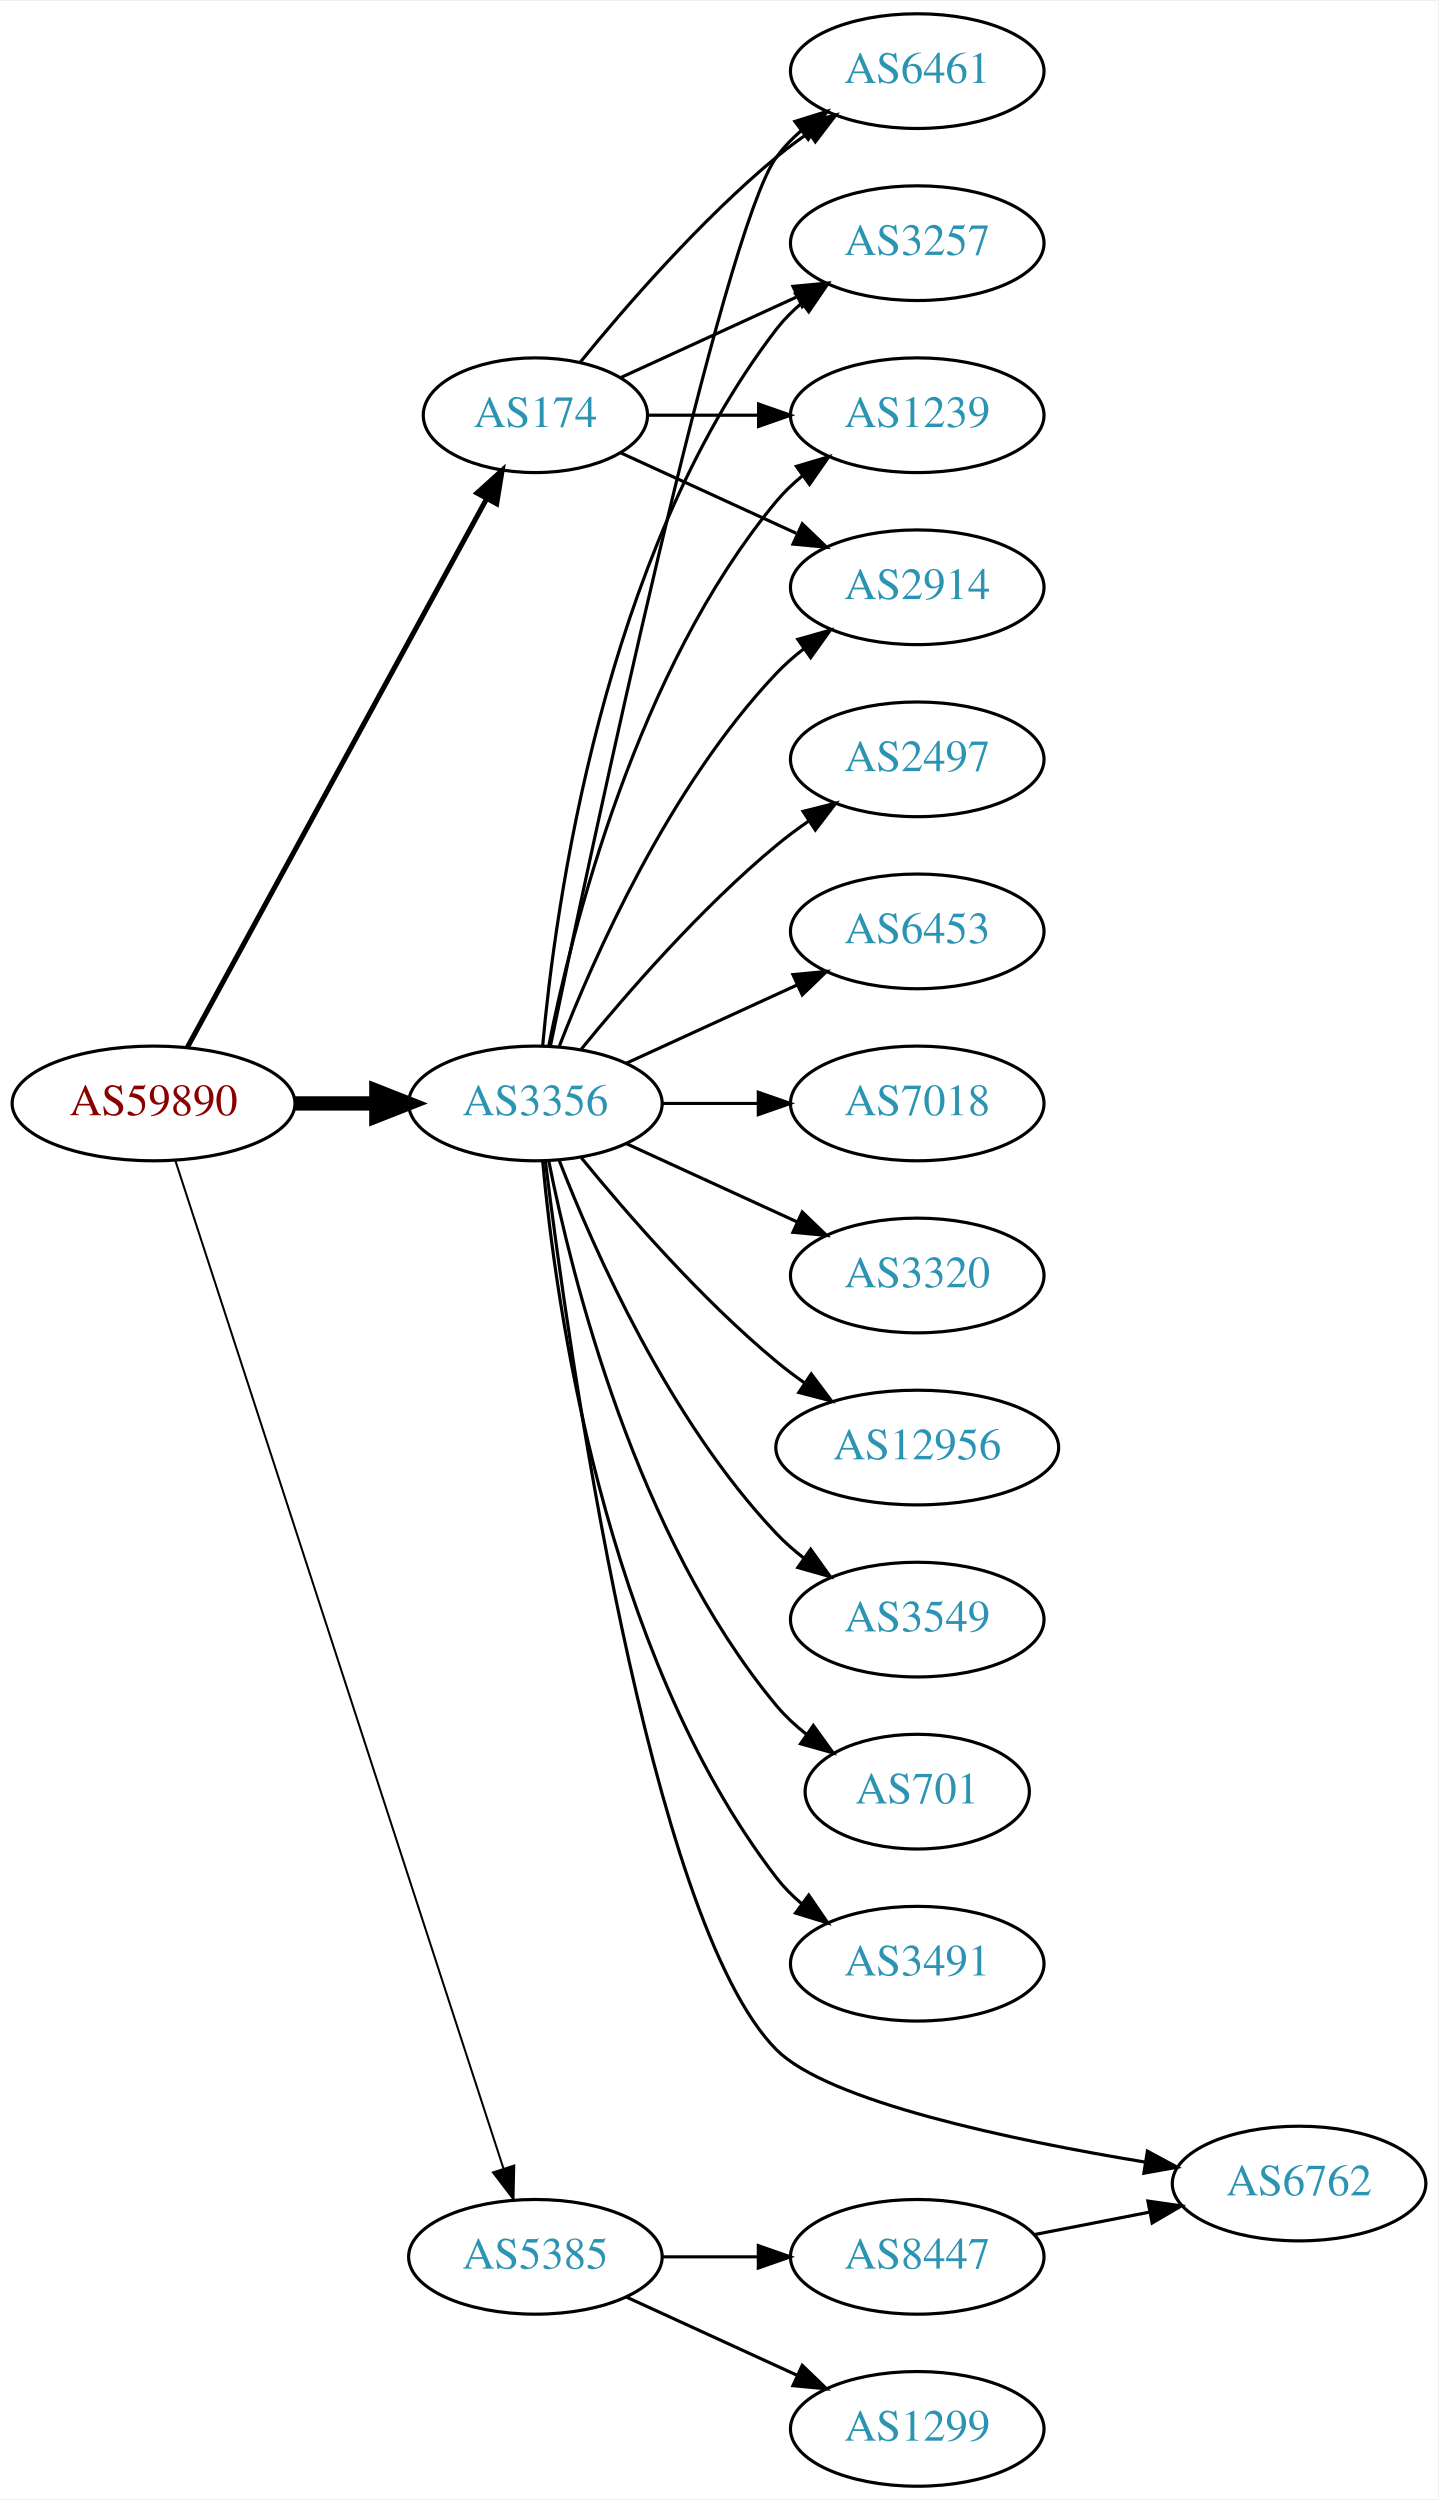
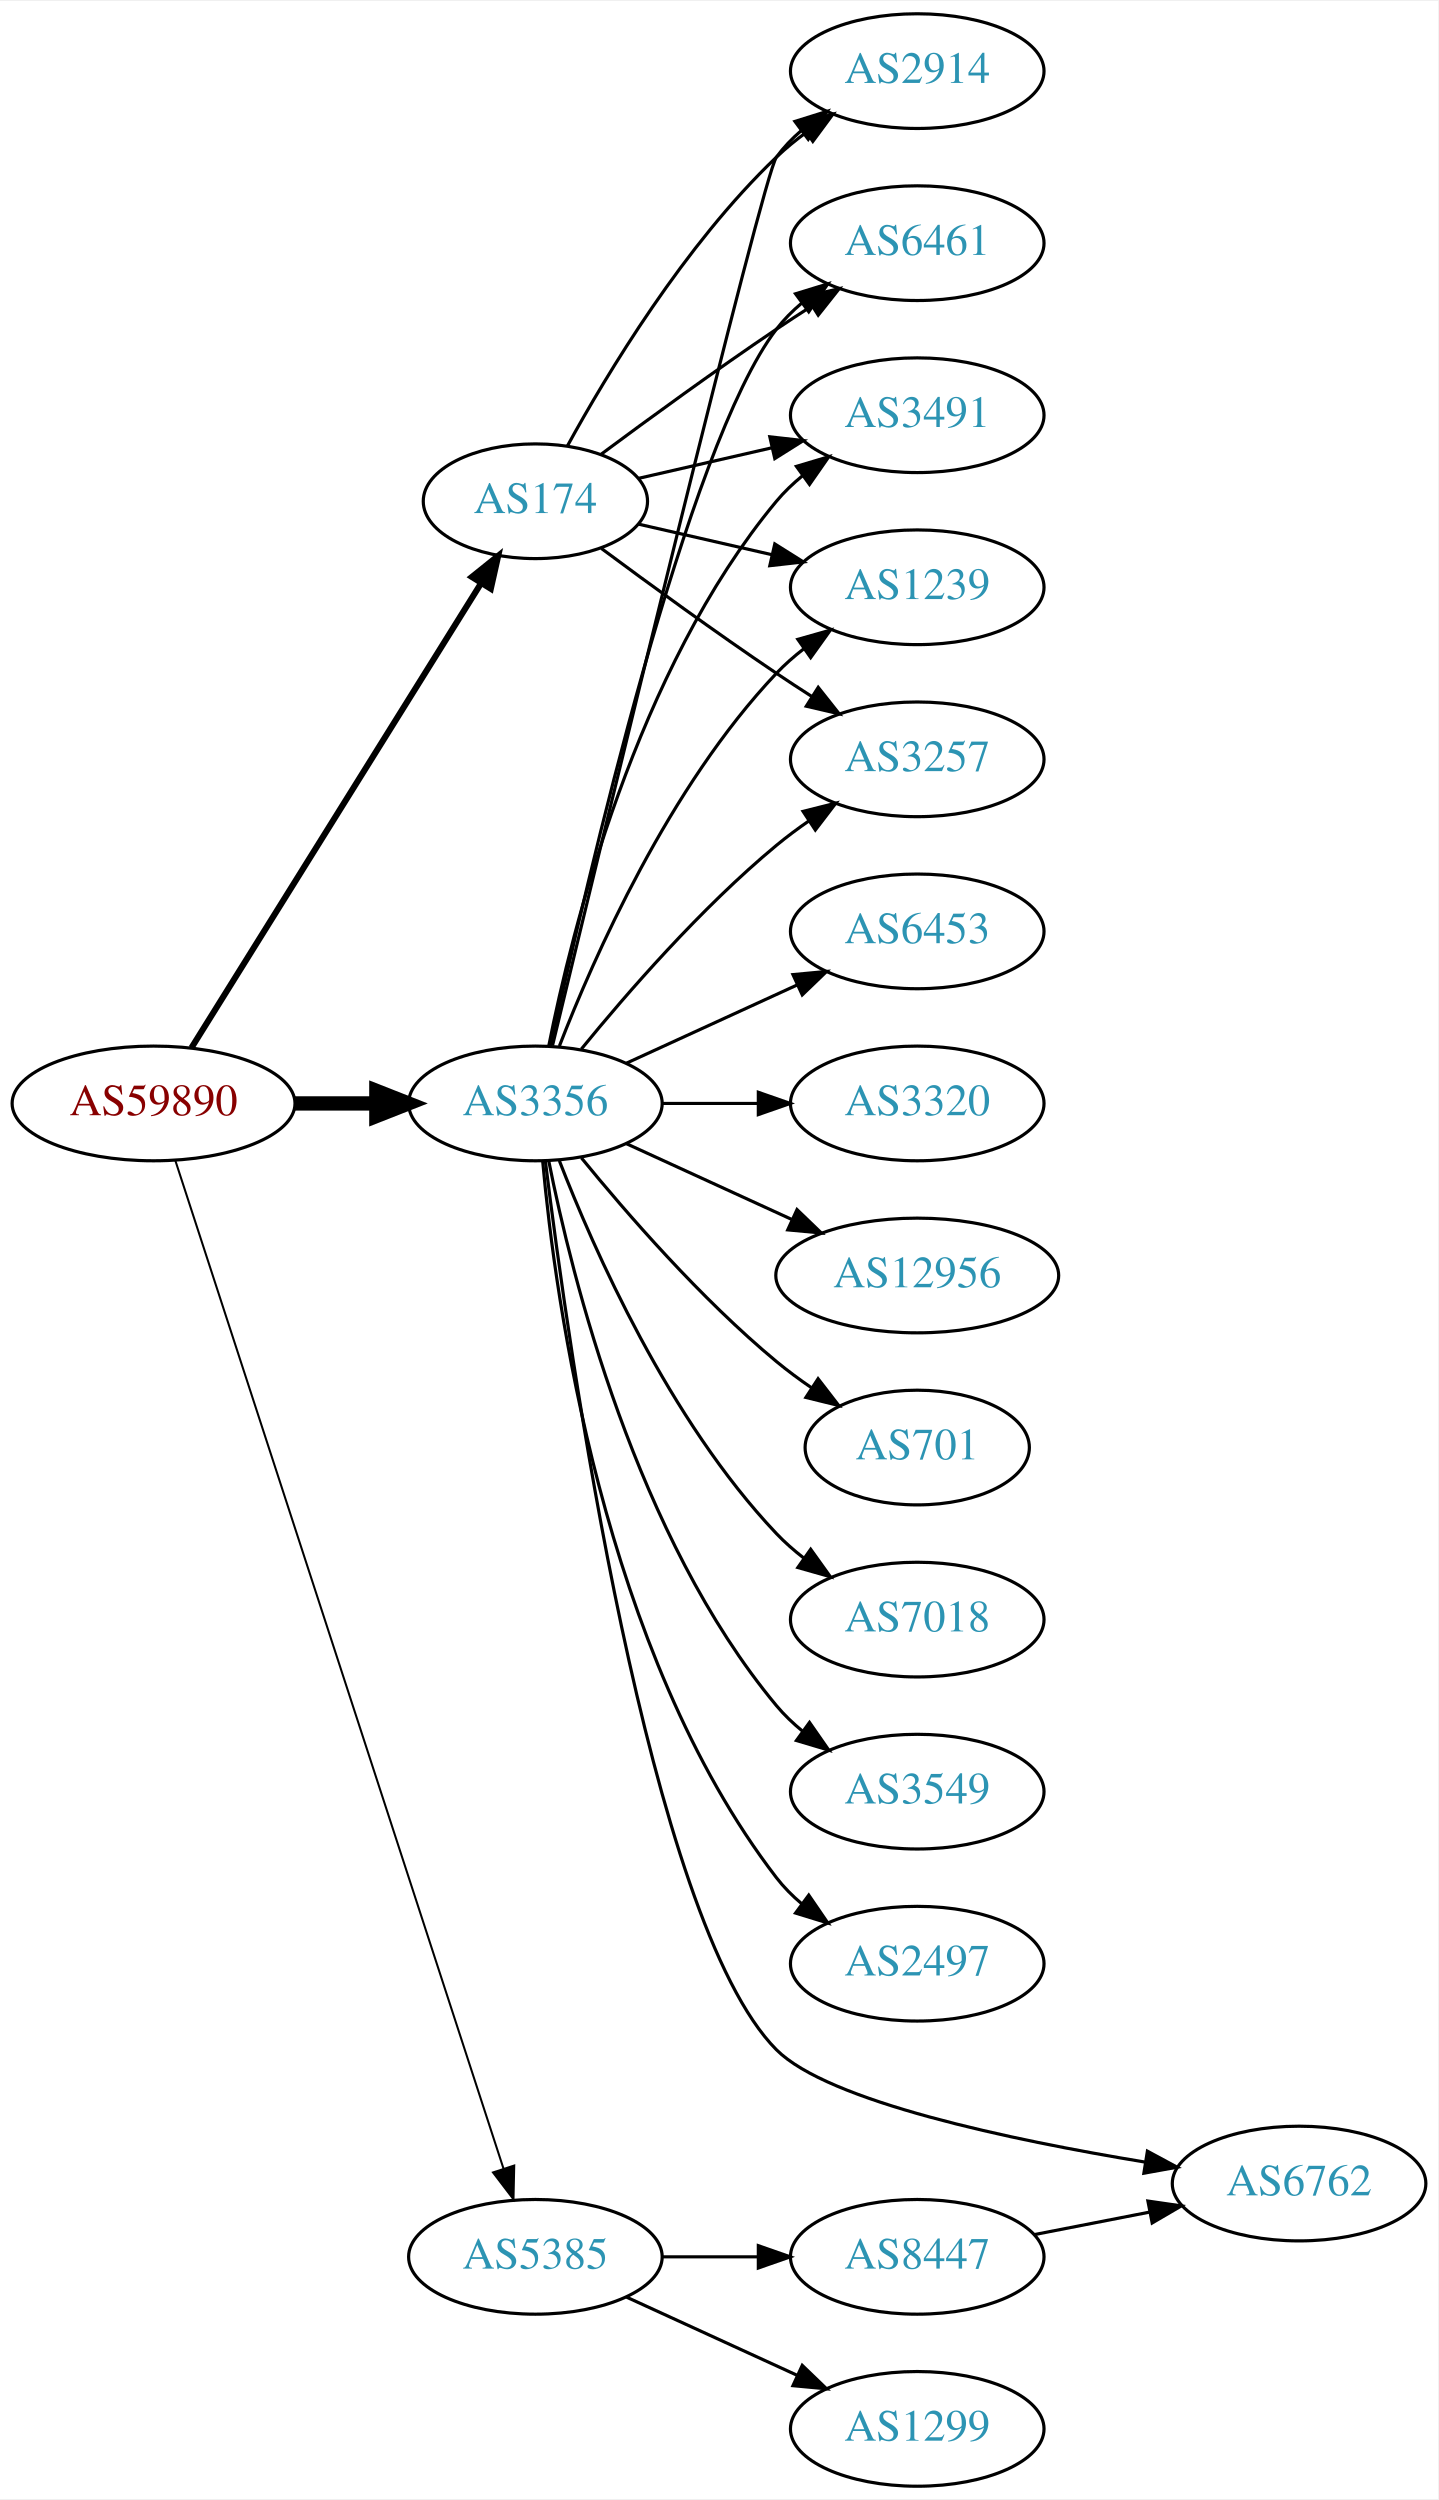
<svg xmlns="http://www.w3.org/2000/svg" xmlns:xlink="http://www.w3.org/1999/xlink" width="451pt" height="784pt" viewBox="0.00 0.00 451.37 784.00">
  <g id="graph0" class="graph" transform="scale(1 1) rotate(0) translate(4 780)">
    <polygon fill="white" stroke="none" points="-4,4 -4,-780 447.37,-780 447.37,4 -4,4" />
    <g id="node1" class="node">
      <g id="a_node1">
        <a xlink:href="/asn/59890" xlink:title="AS59890 ~ Kabel-TV Lampert GmbH &amp; Co KG [AT]">
          <ellipse fill="#ffffff" stroke="black" cx="44.196" cy="-434" rx="44.393" ry="18" />
          <text text-anchor="middle" x="44.196" y="-430.3" font-family="Times,serif" font-size="14.00" fill="#880000">AS59890</text>
        </a>
      </g>
    </g>
    <g id="node2" class="node">
      <g id="a_node2">
        <a xlink:href="/asn/174" xlink:title="AS174 ~ Cogent Communications [US]">
-           <ellipse fill="#ffffff" stroke="black" cx="164.039" cy="-650" rx="35.194" ry="18" />
-           <text text-anchor="middle" x="164.039" y="-646.3" font-family="Times,serif" font-size="14.00" fill="#2c94b3">AS174</text>
+           <ellipse fill="#ffffff" stroke="black" cx="164.039" cy="-623" rx="35.194" ry="18" />
+           <text text-anchor="middle" x="164.039" y="-619.3" font-family="Times,serif" font-size="14.00" fill="#2c94b3">AS174</text>
        </a>
      </g>
    </g>
    <g id="edge1" class="edge">
-       <path fill="none" stroke="black" stroke-width="1.607" d="M54.84,-451.676C75.573,-489.679 124.476,-579.316 148.794,-623.89" />
-       <polygon fill="black" stroke="black" stroke-width="1.607" points="145.729,-625.581 153.591,-632.683 151.874,-622.228 145.729,-625.581" />
+       <path fill="none" stroke="black" stroke-width="1.929" d="M56.071,-451.442C76.907,-484.859 122.546,-558.057 146.929,-597.163" />
+       <polygon fill="black" stroke="black" stroke-width="1.929" points="144.099,-599.239 152.36,-605.873 150.039,-595.536 144.099,-599.239" />
    </g>
    <g id="node3" class="node">
      <g id="a_node3">
        <a xlink:href="/asn/3356" xlink:title="AS3356 ~ Level 3 Parent, LLC [US]">
          <ellipse fill="#ffffff" stroke="black" cx="164.039" cy="-434" rx="39.794" ry="18" />
          <text text-anchor="middle" x="164.039" y="-430.3" font-family="Times,serif" font-size="14.00" fill="#2c94b3">AS3356</text>
        </a>
      </g>
    </g>
    <g id="edge2" class="edge">
      <path fill="none" stroke="black" stroke-width="4.5" d="M88.407,-434C96.72,-434 105.482,-434 113.965,-434" />
      <polygon fill="black" stroke="black" stroke-width="4.5" points="114.123,-437.938 124.123,-434 114.123,-430.063 114.123,-437.938" />
    </g>
    <g id="node4" class="node">
      <g id="a_node4">
        <a xlink:href="/asn/5385" xlink:title="AS5385 ~ Russmedia IT GmbH [AT]">
          <ellipse fill="#ffffff" stroke="black" cx="164.039" cy="-72" rx="39.794" ry="18" />
          <text text-anchor="middle" x="164.039" y="-68.3" font-family="Times,serif" font-size="14.00" fill="#2c94b3">AS5385</text>
        </a>
      </g>
    </g>
    <g id="edge3" class="edge">
      <path fill="none" stroke="black" stroke-width="0.643" d="M51.04,-416.048C70.162,-357.306 130.962,-170.536 154.038,-99.649" />
      <polygon fill="black" stroke="black" stroke-width="0.643" points="157.392,-100.652 157.16,-90.06 150.736,-98.485 157.392,-100.652" />
    </g>
    <g id="node5" class="node">
      <g id="a_node5">
-         <a xlink:href="/asn/2914" xlink:title="AS2914 ~ NTT America, Inc. [US]">
-           <ellipse fill="#ffffff" stroke="black" cx="283.881" cy="-596" rx="39.794" ry="18" />
-           <text text-anchor="middle" x="283.881" y="-592.3" font-family="Times,serif" font-size="14.00" fill="#2c94b3">AS2914</text>
+         <a xlink:href="/asn/6461" xlink:title="AS6461 ~ Zayo Bandwidth [US]">
+           <ellipse fill="#ffffff" stroke="black" cx="283.881" cy="-704" rx="39.794" ry="18" />
+           <text text-anchor="middle" x="283.881" y="-700.3" font-family="Times,serif" font-size="14.00" fill="#2c94b3">AS6461</text>
        </a>
      </g>
    </g>
    <g id="edge4" class="edge">
-       <path fill="none" stroke="black" d="M190.9,-638.149C207.02,-630.762 228.023,-621.138 245.888,-612.952" />
-       <polygon fill="black" stroke="black" points="247.806,-615.923 255.439,-608.575 244.89,-609.559 247.806,-615.923" />
+       <path fill="none" stroke="black" d="M184.74,-637.81C199.642,-648.875 220.71,-664.228 239.685,-677 243.234,-679.389 246.984,-681.839 250.733,-684.242" />
+       <polygon fill="black" stroke="black" points="249.059,-687.325 259.381,-689.712 252.801,-681.409 249.059,-687.325" />
    </g>
    <g id="node6" class="node">
      <g id="a_node6">
-         <a xlink:href="/asn/6461" xlink:title="AS6461 ~ Zayo Bandwidth [US]">
-           <ellipse fill="#ffffff" stroke="black" cx="283.881" cy="-758" rx="39.794" ry="18" />
-           <text text-anchor="middle" x="283.881" y="-754.3" font-family="Times,serif" font-size="14.00" fill="#2c94b3">AS6461</text>
+         <a xlink:href="/asn/3491" xlink:title="AS3491 ~ PCCW Global, Inc. [US]">
+           <ellipse fill="#ffffff" stroke="black" cx="283.881" cy="-650" rx="39.794" ry="18" />
+           <text text-anchor="middle" x="283.881" y="-646.3" font-family="Times,serif" font-size="14.00" fill="#2c94b3">AS3491</text>
        </a>
      </g>
    </g>
    <g id="edge5" class="edge">
-       <path fill="none" stroke="black" d="M178.196,-666.743C192.281,-684.039 215.84,-711.223 239.685,-731 242.901,-733.668 246.402,-736.27 249.972,-738.741" />
-       <polygon fill="black" stroke="black" points="248.05,-741.666 258.329,-744.236 251.896,-735.817 248.05,-741.666" />
+       <path fill="none" stroke="black" d="M196.309,-630.165C209.148,-633.106 224.253,-636.567 238.22,-639.767" />
+       <polygon fill="black" stroke="black" points="237.612,-643.219 248.141,-642.04 239.175,-636.395 237.612,-643.219" />
    </g>
    <g id="node7" class="node">
      <g id="a_node7">
-         <a xlink:href="/asn/3257" xlink:title="AS3257 ~ GTT [DE]">
-           <ellipse fill="#ffffff" stroke="black" cx="283.881" cy="-704" rx="39.794" ry="18" />
-           <text text-anchor="middle" x="283.881" y="-700.3" font-family="Times,serif" font-size="14.00" fill="#2c94b3">AS3257</text>
+         <a xlink:href="/asn/1239" xlink:title="AS1239 ~ Sprint [US]">
+           <ellipse fill="#ffffff" stroke="black" cx="283.881" cy="-596" rx="39.794" ry="18" />
+           <text text-anchor="middle" x="283.881" y="-592.3" font-family="Times,serif" font-size="14.00" fill="#2c94b3">AS1239</text>
        </a>
      </g>
    </g>
    <g id="edge6" class="edge">
-       <path fill="none" stroke="black" d="M190.9,-661.851C207.02,-669.238 228.023,-678.862 245.888,-687.048" />
-       <polygon fill="black" stroke="black" points="244.89,-690.441 255.439,-691.425 247.806,-684.077 244.89,-690.441" />
+       <path fill="none" stroke="black" d="M196.309,-615.835C209.148,-612.894 224.253,-609.433 238.22,-606.233" />
+       <polygon fill="black" stroke="black" points="239.175,-609.605 248.141,-603.96 237.612,-602.781 239.175,-609.605" />
    </g>
    <g id="node8" class="node">
      <g id="a_node8">
-         <a xlink:href="/asn/1239" xlink:title="AS1239 ~ Sprint [US]">
-           <ellipse fill="#ffffff" stroke="black" cx="283.881" cy="-650" rx="39.794" ry="18" />
-           <text text-anchor="middle" x="283.881" y="-646.3" font-family="Times,serif" font-size="14.00" fill="#2c94b3">AS1239</text>
+         <a xlink:href="/asn/3257" xlink:title="AS3257 ~ GTT [DE]">
+           <ellipse fill="#ffffff" stroke="black" cx="283.881" cy="-542" rx="39.794" ry="18" />
+           <text text-anchor="middle" x="283.881" y="-538.3" font-family="Times,serif" font-size="14.00" fill="#2c94b3">AS3257</text>
        </a>
      </g>
    </g>
    <g id="edge7" class="edge">
-       <path fill="none" stroke="black" d="M199.44,-650C210.264,-650 222.432,-650 234.059,-650" />
-       <polygon fill="black" stroke="black" points="234.09,-653.5 244.09,-650 234.09,-646.5 234.09,-653.5" />
-     </g>
-     <g id="edge9" class="edge">
-       <path fill="none" stroke="black" d="M171.562,-451.994C182.312,-479.728 205.969,-533.429 239.685,-569 242.271,-571.728 245.188,-574.294 248.257,-576.677" />
-       <polygon fill="black" stroke="black" points="246.411,-579.658 256.605,-582.543 250.435,-573.93 246.411,-579.658" />
-     </g>
-     <g id="edge16" class="edge">
-       <path fill="none" stroke="black" d="M168.787,-452.209C181.456,-513.212 222.829,-707.842 239.685,-731 241.897,-734.039 244.565,-736.813 247.477,-739.326" />
-       <polygon fill="black" stroke="black" points="245.495,-742.214 255.608,-745.373 249.672,-736.597 245.495,-742.214" />
-     </g>
-     <g id="edge13" class="edge">
-       <path fill="none" stroke="black" d="M166.323,-452.117C170.221,-495.332 185.238,-606.131 239.685,-677 241.975,-679.981 244.695,-682.716 247.639,-685.205" />
+       <path fill="none" stroke="black" d="M184.74,-608.19C199.642,-597.125 220.71,-581.772 239.685,-569 243.234,-566.611 246.984,-564.161 250.733,-561.758" />
+       <polygon fill="black" stroke="black" points="252.801,-564.591 259.381,-556.288 249.059,-558.675 252.801,-564.591" />
+     </g>
+     <g id="node9" class="node">
+       <g id="a_node9">
+         <a xlink:href="/asn/2914" xlink:title="AS2914 ~ NTT America, Inc. [US]">
+           <ellipse fill="#ffffff" stroke="black" cx="283.881" cy="-758" rx="39.794" ry="18" />
+           <text text-anchor="middle" x="283.881" y="-754.3" font-family="Times,serif" font-size="14.00" fill="#2c94b3">AS2914</text>
+         </a>
+       </g>
+     </g>
+     <g id="edge8" class="edge">
+       <path fill="none" stroke="black" d="M174.065,-640.321C186.548,-663.1 210.837,-703.453 239.685,-731 242.553,-733.739 245.742,-736.347 249.051,-738.785" />
+       <polygon fill="black" stroke="black" points="247.175,-741.742 257.411,-744.477 251.114,-735.956 247.175,-741.742" />
+     </g>
+     <g id="edge19" class="edge">
+       <path fill="none" stroke="black" d="M168.9,-452.225C179.768,-502.271 211.655,-640.516 239.685,-677 241.975,-679.981 244.695,-682.716 247.639,-685.205" />
      <polygon fill="black" stroke="black" points="245.686,-688.113 255.816,-691.218 249.833,-682.473 245.686,-688.113" />
    </g>
    <g id="edge12" class="edge">
      <path fill="none" stroke="black" d="M168.237,-452.073C175.401,-488.141 195.675,-570.125 239.685,-623 242.09,-625.889 244.886,-628.563 247.879,-631.013" />
      <polygon fill="black" stroke="black" points="245.967,-633.95 256.122,-636.973 250.069,-628.277 245.967,-633.95" />
    </g>
-     <g id="node9" class="node">
-       <g id="a_node9">
-         <a xlink:href="/asn/2497" xlink:title="AS2497 ~ Internet Initiative Japan Inc. [JP]">
-           <ellipse fill="#ffffff" stroke="black" cx="283.881" cy="-542" rx="39.794" ry="18" />
-           <text text-anchor="middle" x="283.881" y="-538.3" font-family="Times,serif" font-size="14.00" fill="#2c94b3">AS2497</text>
-         </a>
-       </g>
-     </g>
-     <g id="edge8" class="edge">
+     <g id="edge15" class="edge">
+       <path fill="none" stroke="black" d="M171.562,-451.994C182.312,-479.728 205.969,-533.429 239.685,-569 242.271,-571.728 245.188,-574.294 248.257,-576.677" />
+       <polygon fill="black" stroke="black" points="246.411,-579.658 256.605,-582.543 250.435,-573.93 246.411,-579.658" />
+     </g>
+     <g id="edge16" class="edge">
      <path fill="none" stroke="black" d="M178.458,-451.065C192.572,-468.375 215.987,-495.345 239.685,-515 242.901,-517.668 246.402,-520.27 249.972,-522.741" />
      <polygon fill="black" stroke="black" points="248.05,-525.666 258.329,-528.236 251.896,-519.817 248.05,-525.666" />
    </g>
+     <g id="edge10" class="edge">
+       <path fill="none" stroke="black" d="M169.413,-452.173C184.757,-515.823 235.442,-725.17 239.685,-731 241.897,-734.039 244.565,-736.813 247.477,-739.326" />
+       <polygon fill="black" stroke="black" points="245.495,-742.214 255.608,-745.373 249.672,-736.597 245.495,-742.214" />
+     </g>
    <g id="node10" class="node">
      <g id="a_node10">
+         <a xlink:href="/asn/7018" xlink:title="AS7018 ~ AT&amp;T Services, Inc. [US]">
+           <ellipse fill="#ffffff" stroke="black" cx="283.881" cy="-272" rx="39.794" ry="18" />
+           <text text-anchor="middle" x="283.881" y="-268.3" font-family="Times,serif" font-size="14.00" fill="#2c94b3">AS7018</text>
+         </a>
+       </g>
+     </g>
+     <g id="edge9" class="edge">
+       <path fill="none" stroke="black" d="M171.562,-416.006C182.312,-388.272 205.969,-334.571 239.685,-299 242.271,-296.272 245.188,-293.706 248.257,-291.323" />
+       <polygon fill="black" stroke="black" points="250.435,-294.07 256.605,-285.457 246.411,-288.342 250.435,-294.07" />
+     </g>
+     <g id="node11" class="node">
+       <g id="a_node11">
+         <a xlink:href="/asn/3549" xlink:title="AS3549 ~ Level 3 Parent, LLC [US]">
+           <ellipse fill="#ffffff" stroke="black" cx="283.881" cy="-218" rx="39.794" ry="18" />
+           <text text-anchor="middle" x="283.881" y="-214.3" font-family="Times,serif" font-size="14.00" fill="#2c94b3">AS3549</text>
+         </a>
+       </g>
+     </g>
+     <g id="edge11" class="edge">
+       <path fill="none" stroke="black" d="M168.237,-415.927C175.401,-379.859 195.675,-297.875 239.685,-245 242.09,-242.111 244.886,-239.437 247.879,-236.987" />
+       <polygon fill="black" stroke="black" points="250.069,-239.723 256.122,-231.027 245.967,-234.05 250.069,-239.723" />
+     </g>
+     <g id="node12" class="node">
+       <g id="a_node12">
+         <a xlink:href="/asn/2497" xlink:title="AS2497 ~ Internet Initiative Japan Inc. [JP]">
+           <ellipse fill="#ffffff" stroke="black" cx="283.881" cy="-164" rx="39.794" ry="18" />
+           <text text-anchor="middle" x="283.881" y="-160.3" font-family="Times,serif" font-size="14.00" fill="#2c94b3">AS2497</text>
+         </a>
+       </g>
+     </g>
+     <g id="edge13" class="edge">
+       <path fill="none" stroke="black" d="M166.323,-415.883C170.221,-372.668 185.238,-261.869 239.685,-191 241.975,-188.019 244.695,-185.284 247.639,-182.795" />
+       <polygon fill="black" stroke="black" points="249.833,-185.527 255.816,-176.782 245.686,-179.887 249.833,-185.527" />
+     </g>
+     <g id="node13" class="node">
+       <g id="a_node13">
+         <a xlink:href="/asn/6762" xlink:title="AS6762 ~ TELECOM ITALIA SPARKLE S.p.A. [IT]">
+           <ellipse fill="#ffffff" stroke="black" cx="403.724" cy="-95" rx="39.794" ry="18" />
+           <text text-anchor="middle" x="403.724" y="-91.3" font-family="Times,serif" font-size="14.00" fill="#2c94b3">AS6762</text>
+         </a>
+       </g>
+     </g>
+     <g id="edge14" class="edge">
+       <path fill="none" stroke="black" d="M167.168,-415.898C174.363,-357.779 199.578,-177.344 239.685,-137 255.82,-120.77 313.216,-108.681 355.36,-101.739" />
+       <polygon fill="black" stroke="black" points="356.12,-105.162 365.442,-100.128 355.015,-98.25 356.12,-105.162" />
+     </g>
+     <g id="node14" class="node">
+       <g id="a_node14">
        <a xlink:href="/asn/6453" xlink:title="AS6453 ~ TATA COMMUNICATIONS (AMERICA) INC [US]">
          <ellipse fill="#ffffff" stroke="black" cx="283.881" cy="-488" rx="39.794" ry="18" />
          <text text-anchor="middle" x="283.881" y="-484.3" font-family="Times,serif" font-size="14.00" fill="#2c94b3">AS6453</text>
        </a>
      </g>
    </g>
-     <g id="edge10" class="edge">
+     <g id="edge17" class="edge">
      <path fill="none" stroke="black" d="M192.667,-446.661C208.624,-453.973 228.895,-463.261 246.178,-471.181" />
      <polygon fill="black" stroke="black" points="244.876,-474.435 255.425,-475.419 247.793,-468.071 244.876,-474.435" />
    </g>
-     <g id="node11" class="node">
-       <g id="a_node11">
-         <a xlink:href="/asn/6762" xlink:title="AS6762 ~ TELECOM ITALIA SPARKLE S.p.A. [IT]">
-           <ellipse fill="#ffffff" stroke="black" cx="403.724" cy="-95" rx="39.794" ry="18" />
-           <text text-anchor="middle" x="403.724" y="-91.3" font-family="Times,serif" font-size="14.00" fill="#2c94b3">AS6762</text>
-         </a>
-       </g>
-     </g>
-     <g id="edge11" class="edge">
-       <path fill="none" stroke="black" d="M167.168,-415.898C174.363,-357.779 199.578,-177.344 239.685,-137 255.82,-120.77 313.216,-108.681 355.36,-101.739" />
-       <polygon fill="black" stroke="black" points="356.12,-105.162 365.442,-100.128 355.015,-98.25 356.12,-105.162" />
-     </g>
-     <g id="node12" class="node">
-       <g id="a_node12">
-         <a xlink:href="/asn/7018" xlink:title="AS7018 ~ AT&amp;T Services, Inc. [US]">
+     <g id="node15" class="node">
+       <g id="a_node15">
+         <a xlink:href="/asn/3320" xlink:title="AS3320 ~ DTAG [DE]">
          <ellipse fill="#ffffff" stroke="black" cx="283.881" cy="-434" rx="39.794" ry="18" />
-           <text text-anchor="middle" x="283.881" y="-430.3" font-family="Times,serif" font-size="14.00" fill="#2c94b3">AS7018</text>
-         </a>
-       </g>
-     </g>
-     <g id="edge14" class="edge">
+           <text text-anchor="middle" x="283.881" y="-430.3" font-family="Times,serif" font-size="14.00" fill="#2c94b3">AS3320</text>
+         </a>
+       </g>
+     </g>
+     <g id="edge18" class="edge">
      <path fill="none" stroke="black" d="M203.951,-434C213.505,-434 223.854,-434 233.817,-434" />
      <polygon fill="black" stroke="black" points="234.009,-437.5 244.009,-434 234.009,-430.5 234.009,-437.5" />
    </g>
-     <g id="node13" class="node">
-       <g id="a_node13">
-         <a xlink:href="/asn/3320" xlink:title="AS3320 ~ DTAG [DE]">
-           <ellipse fill="#ffffff" stroke="black" cx="283.881" cy="-380" rx="39.794" ry="18" />
-           <text text-anchor="middle" x="283.881" y="-376.3" font-family="Times,serif" font-size="14.00" fill="#2c94b3">AS3320</text>
-         </a>
-       </g>
-     </g>
-     <g id="edge15" class="edge">
-       <path fill="none" stroke="black" d="M192.667,-421.339C208.624,-414.027 228.895,-404.739 246.178,-396.819" />
-       <polygon fill="black" stroke="black" points="247.793,-399.929 255.425,-392.581 244.876,-393.565 247.793,-399.929" />
-     </g>
-     <g id="node14" class="node">
-       <g id="a_node14">
-         <a xlink:href="/asn/12956" xlink:title="AS12956 ~ TELXIUS [ES]">
-           <ellipse fill="#ffffff" stroke="black" cx="283.881" cy="-326" rx="44.393" ry="18" />
-           <text text-anchor="middle" x="283.881" y="-322.3" font-family="Times,serif" font-size="14.00" fill="#2c94b3">AS12956</text>
-         </a>
-       </g>
-     </g>
-     <g id="edge17" class="edge">
-       <path fill="none" stroke="black" d="M178.458,-416.935C192.572,-399.625 215.987,-372.655 239.685,-353 242.423,-350.729 245.367,-348.506 248.384,-346.37" />
-       <polygon fill="black" stroke="black" points="250.61,-349.092 256.973,-340.621 246.716,-343.275 250.61,-349.092" />
-     </g>
-     <g id="node15" class="node">
-       <g id="a_node15">
-         <a xlink:href="/asn/3549" xlink:title="AS3549 ~ Level 3 Parent, LLC [US]">
-           <ellipse fill="#ffffff" stroke="black" cx="283.881" cy="-272" rx="39.794" ry="18" />
-           <text text-anchor="middle" x="283.881" y="-268.3" font-family="Times,serif" font-size="14.00" fill="#2c94b3">AS3549</text>
-         </a>
-       </g>
-     </g>
-     <g id="edge18" class="edge">
-       <path fill="none" stroke="black" d="M171.562,-416.006C182.312,-388.272 205.969,-334.571 239.685,-299 242.271,-296.272 245.188,-293.706 248.257,-291.323" />
-       <polygon fill="black" stroke="black" points="250.435,-294.07 256.605,-285.457 246.411,-288.342 250.435,-294.07" />
-     </g>
    <g id="node16" class="node">
      <g id="a_node16">
-         <a xlink:href="/asn/701" xlink:title="AS701 ~ UUNET [US]">
-           <ellipse fill="#ffffff" stroke="black" cx="283.881" cy="-218" rx="35.194" ry="18" />
-           <text text-anchor="middle" x="283.881" y="-214.3" font-family="Times,serif" font-size="14.00" fill="#2c94b3">AS701</text>
-         </a>
-       </g>
-     </g>
-     <g id="edge19" class="edge">
-       <path fill="none" stroke="black" d="M168.237,-415.927C175.401,-379.859 195.675,-297.875 239.685,-245 242.422,-241.712 245.667,-238.702 249.13,-235.983" />
-       <polygon fill="black" stroke="black" points="251.267,-238.761 257.471,-230.173 247.265,-233.017 251.267,-238.761" />
+         <a xlink:href="/asn/12956" xlink:title="AS12956 ~ TELXIUS [ES]">
+           <ellipse fill="#ffffff" stroke="black" cx="283.881" cy="-380" rx="44.393" ry="18" />
+           <text text-anchor="middle" x="283.881" y="-376.3" font-family="Times,serif" font-size="14.00" fill="#2c94b3">AS12956</text>
+         </a>
+       </g>
+     </g>
+     <g id="edge20" class="edge">
+       <path fill="none" stroke="black" d="M192.667,-421.339C208.165,-414.238 227.732,-405.272 244.678,-397.506" />
+       <polygon fill="black" stroke="black" points="246.148,-400.683 253.781,-393.335 243.232,-394.319 246.148,-400.683" />
    </g>
    <g id="node17" class="node">
      <g id="a_node17">
-         <a xlink:href="/asn/3491" xlink:title="AS3491 ~ PCCW Global, Inc. [US]">
-           <ellipse fill="#ffffff" stroke="black" cx="283.881" cy="-164" rx="39.794" ry="18" />
-           <text text-anchor="middle" x="283.881" y="-160.3" font-family="Times,serif" font-size="14.00" fill="#2c94b3">AS3491</text>
-         </a>
-       </g>
-     </g>
-     <g id="edge20" class="edge">
-       <path fill="none" stroke="black" d="M166.323,-415.883C170.221,-372.668 185.238,-261.869 239.685,-191 241.975,-188.019 244.695,-185.284 247.639,-182.795" />
-       <polygon fill="black" stroke="black" points="249.833,-185.527 255.816,-176.782 245.686,-179.887 249.833,-185.527" />
+         <a xlink:href="/asn/701" xlink:title="AS701 ~ UUNET [US]">
+           <ellipse fill="#ffffff" stroke="black" cx="283.881" cy="-326" rx="35.194" ry="18" />
+           <text text-anchor="middle" x="283.881" y="-322.3" font-family="Times,serif" font-size="14.00" fill="#2c94b3">AS701</text>
+         </a>
+       </g>
+     </g>
+     <g id="edge21" class="edge">
+       <path fill="none" stroke="black" d="M178.458,-416.935C192.572,-399.625 215.987,-372.655 239.685,-353 243.148,-350.128 246.941,-347.331 250.795,-344.692" />
+       <polygon fill="black" stroke="black" points="252.757,-347.592 259.228,-339.203 248.938,-341.725 252.757,-347.592" />
    </g>
    <g id="node18" class="node">
      <g id="a_node18">
        <a xlink:href="/asn/1299" xlink:title="AS1299 ~ Telia Carrier [EU]">
          <ellipse fill="#ffffff" stroke="black" cx="283.881" cy="-18" rx="39.794" ry="18" />
          <text text-anchor="middle" x="283.881" y="-14.3" font-family="Times,serif" font-size="14.00" fill="#2c94b3">AS1299</text>
        </a>
      </g>
    </g>
-     <g id="edge21" class="edge">
+     <g id="edge22" class="edge">
      <path fill="none" stroke="black" d="M192.667,-59.339C208.624,-52.027 228.895,-42.739 246.178,-34.819" />
      <polygon fill="black" stroke="black" points="247.793,-37.929 255.425,-30.581 244.876,-31.565 247.793,-37.929" />
    </g>
    <g id="node19" class="node">
      <g id="a_node19">
        <a xlink:href="/asn/8447" xlink:title="AS8447 ~ A1 Telekom Austria AG [AT]">
          <ellipse fill="#ffffff" stroke="black" cx="283.881" cy="-72" rx="39.794" ry="18" />
          <text text-anchor="middle" x="283.881" y="-68.3" font-family="Times,serif" font-size="14.00" fill="#2c94b3">AS8447</text>
        </a>
      </g>
    </g>
-     <g id="edge22" class="edge">
+     <g id="edge23" class="edge">
      <path fill="none" stroke="black" d="M203.951,-72C213.505,-72 223.854,-72 233.817,-72" />
      <polygon fill="black" stroke="black" points="234.009,-75.5 244.009,-72 234.009,-68.5 234.009,-75.5" />
    </g>
-     <g id="edge23" class="edge">
+     <g id="edge24" class="edge">
      <path fill="none" stroke="black" d="M320.558,-78.963C331.989,-81.194 344.811,-83.697 356.865,-86.049" />
      <polygon fill="black" stroke="black" points="356.277,-89.501 366.762,-87.981 357.618,-82.63 356.277,-89.501" />
    </g>
  </g>
</svg>
